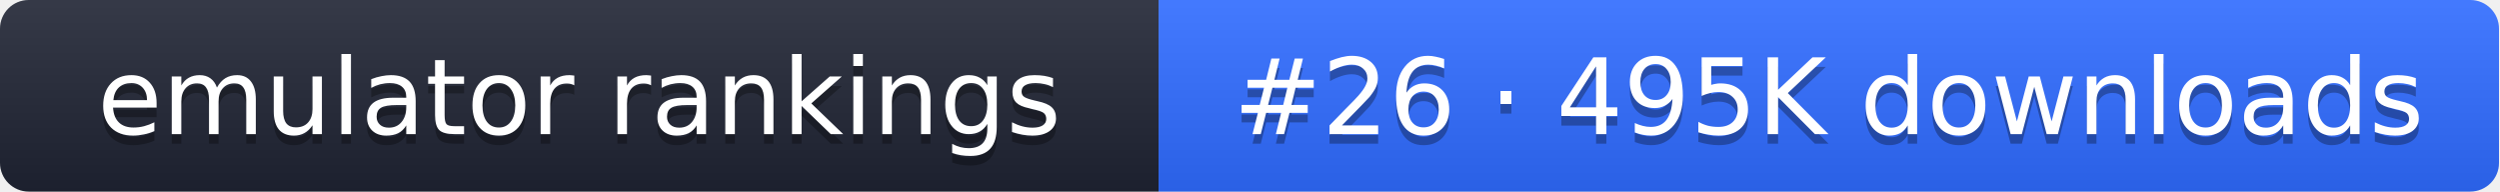
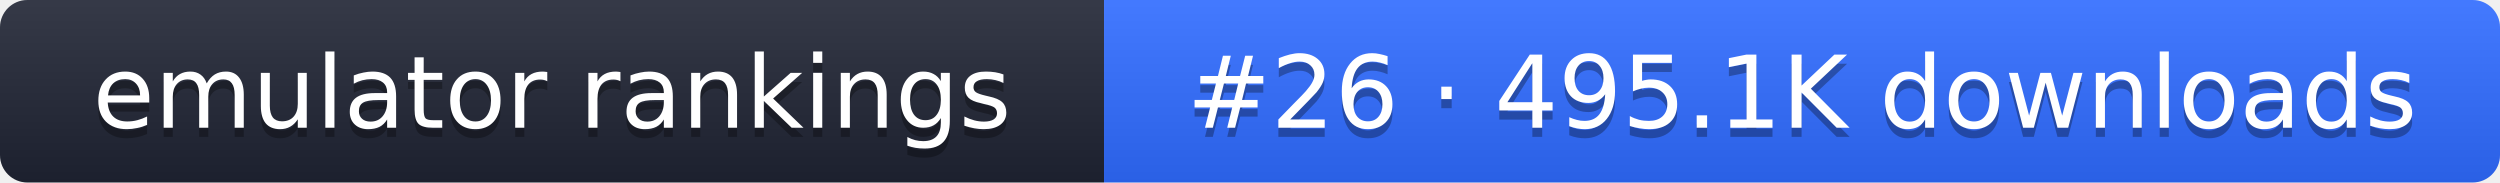
- <svg xmlns="http://www.w3.org/2000/svg" width="261" height="20" role="img" aria-label="emulator rankings: #26 · 495K downloads">
+ <svg xmlns="http://www.w3.org/2000/svg" width="274" height="20" role="img" aria-label="emulator rankings: #26 · 495.1K downloads">
  <linearGradient id="g" x2="0" y2="100%">
    <stop offset="0" stop-color="#fff" stop-opacity=".1" />
    <stop offset="1" stop-opacity=".1" />
  </linearGradient>
  <clipPath id="r">
-     <rect width="261" height="20" rx="3" fill="#fff" />
+     <rect width="274" height="20" rx="3" fill="#fff" />
  </clipPath>
  <g clip-path="url(#r)">
    <rect width="121" height="20" fill="#1f2433" />
-     <rect x="121" width="140" height="20" fill="#2f6bff" />
-     <rect width="261" height="20" fill="url(#g)" />
+     <rect x="121" width="153" height="20" fill="#2f6bff" />
+     <rect width="274" height="20" fill="url(#g)" />
  </g>
  <g fill="#fff" text-anchor="middle" font-family="Verdana,DejaVu Sans,sans-serif" font-size="11">
    <text x="60.5" y="15" fill="#010101" fill-opacity=".3">emulator rankings</text>
    <text x="60.5" y="14">emulator rankings</text>
-     <text x="191" y="15" fill="#010101" fill-opacity=".3">#26 · 495K downloads</text>
-     <text x="191" y="14">#26 · 495K downloads</text>
+     <text x="197.5" y="15" fill="#010101" fill-opacity=".3">#26 · 495.1K downloads</text>
+     <text x="197.5" y="14">#26 · 495.1K downloads</text>
  </g>
</svg>
